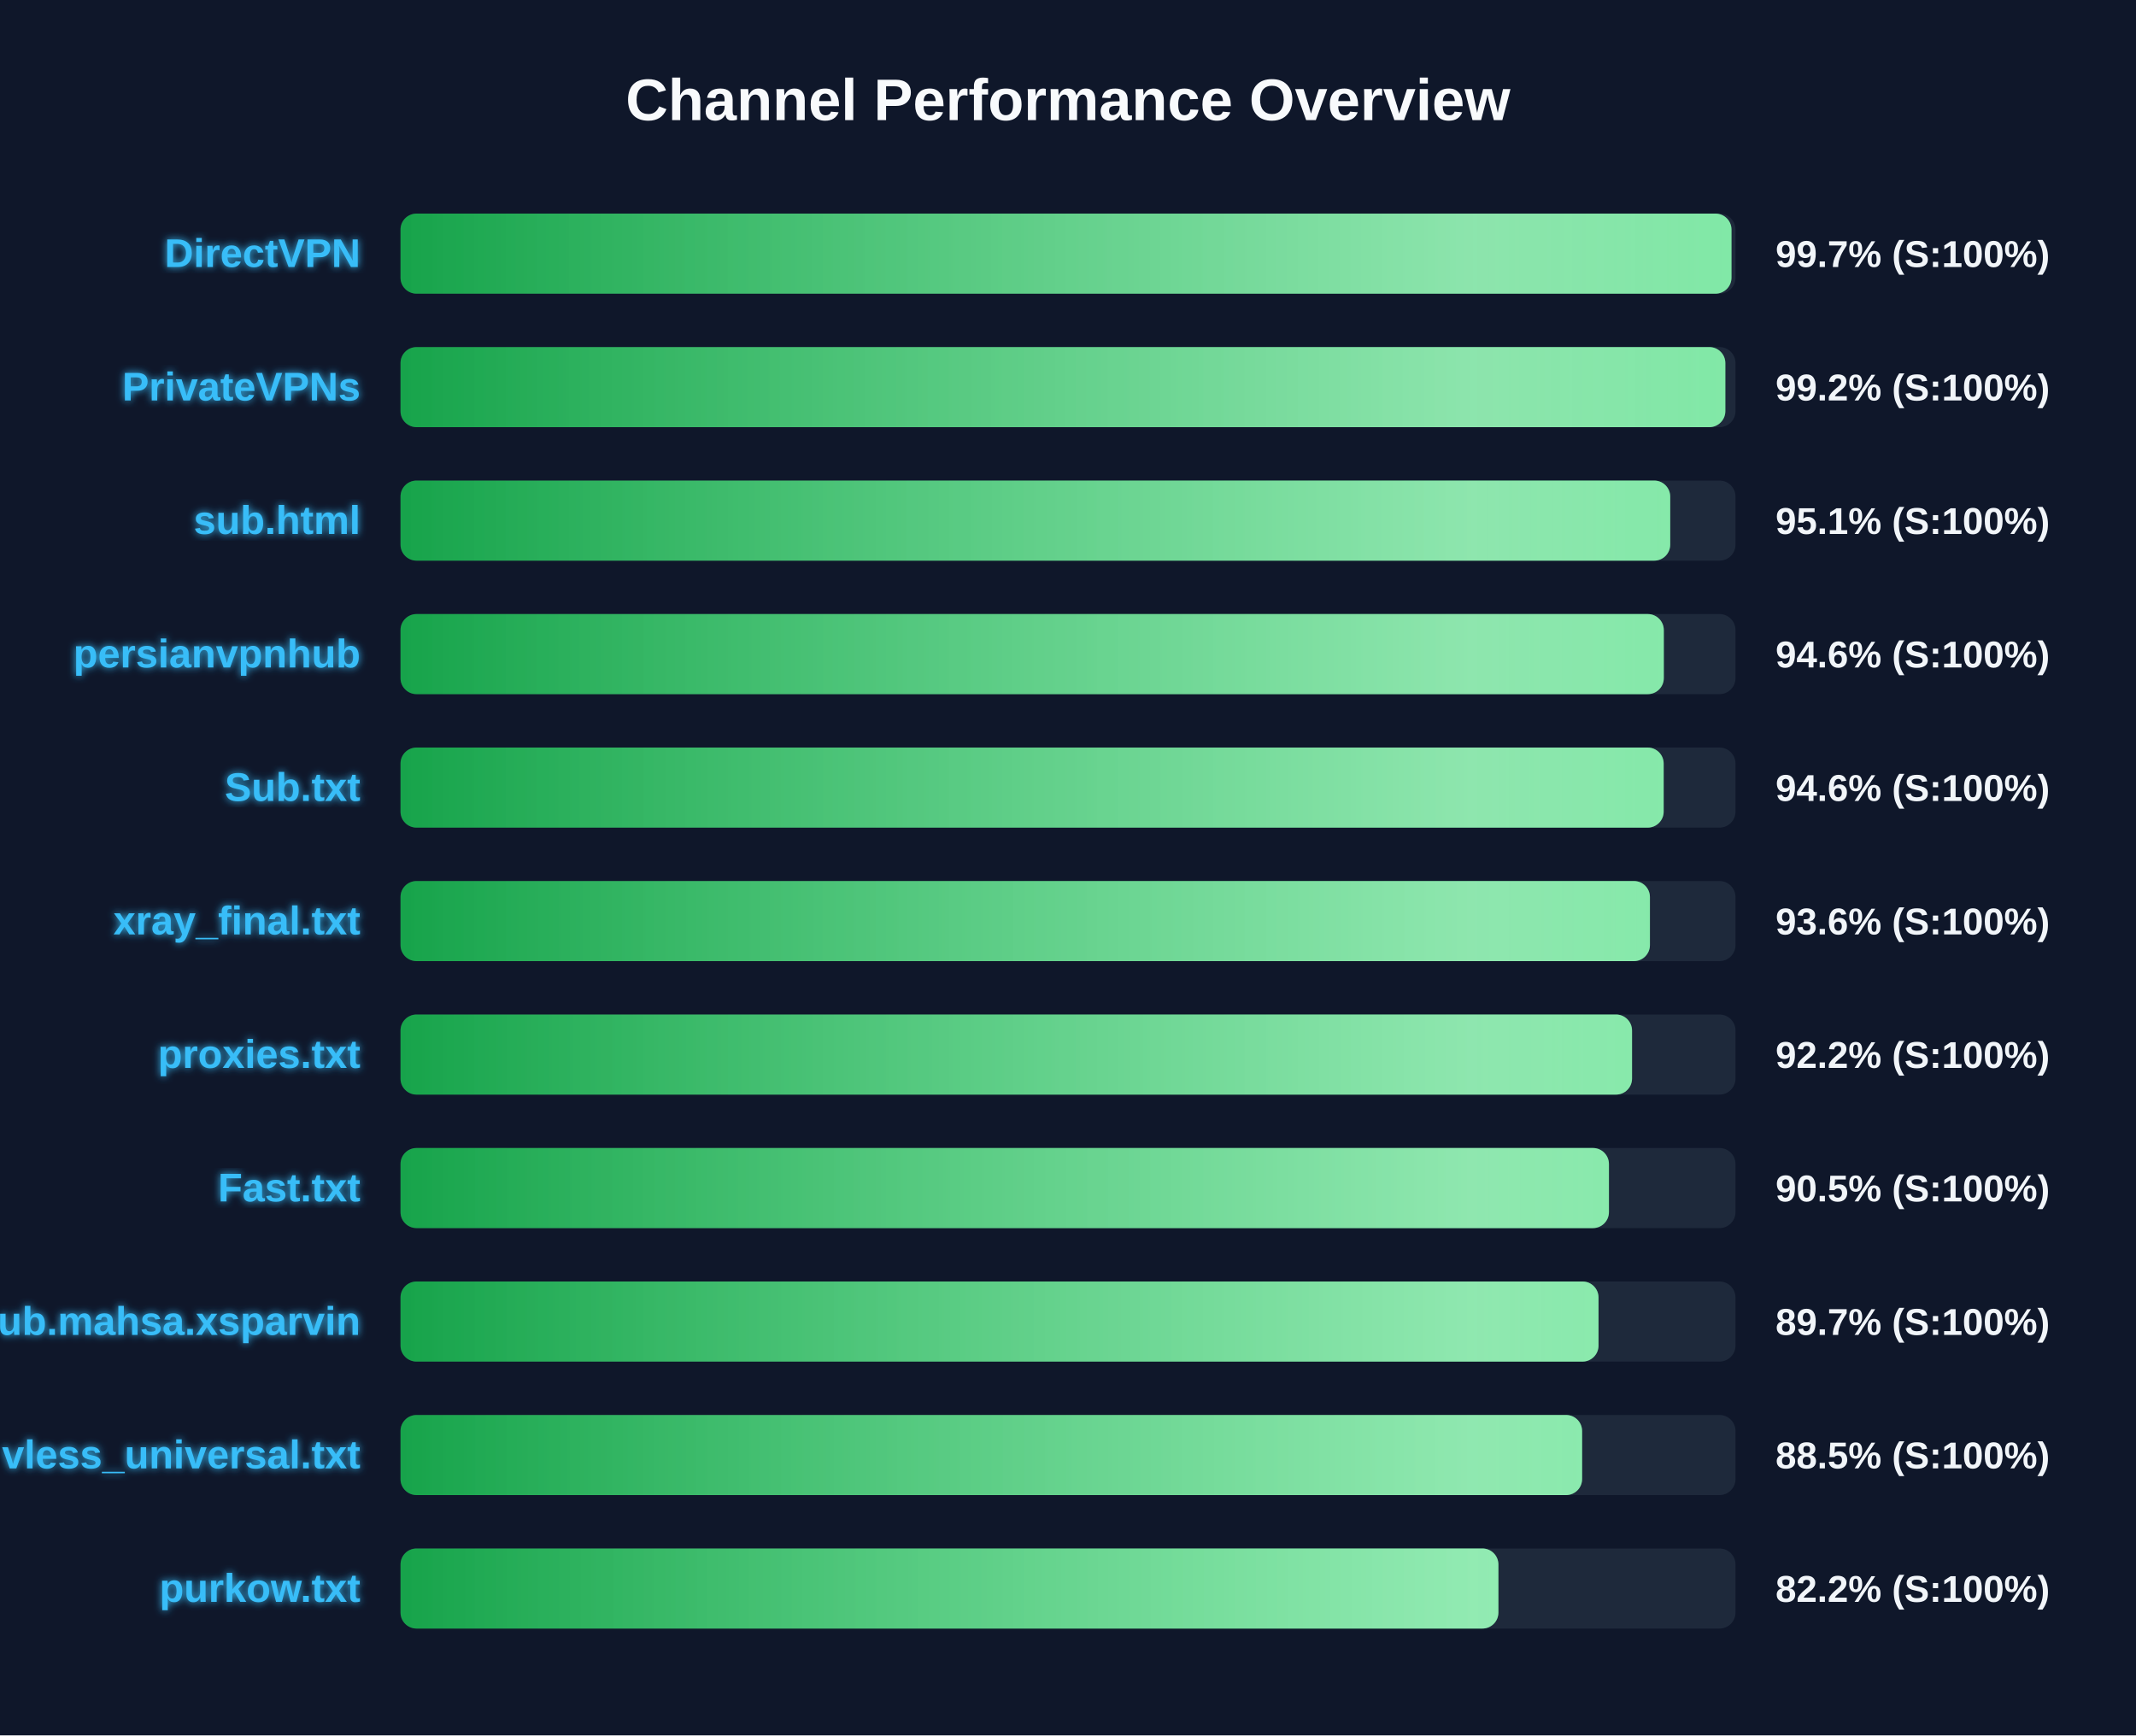
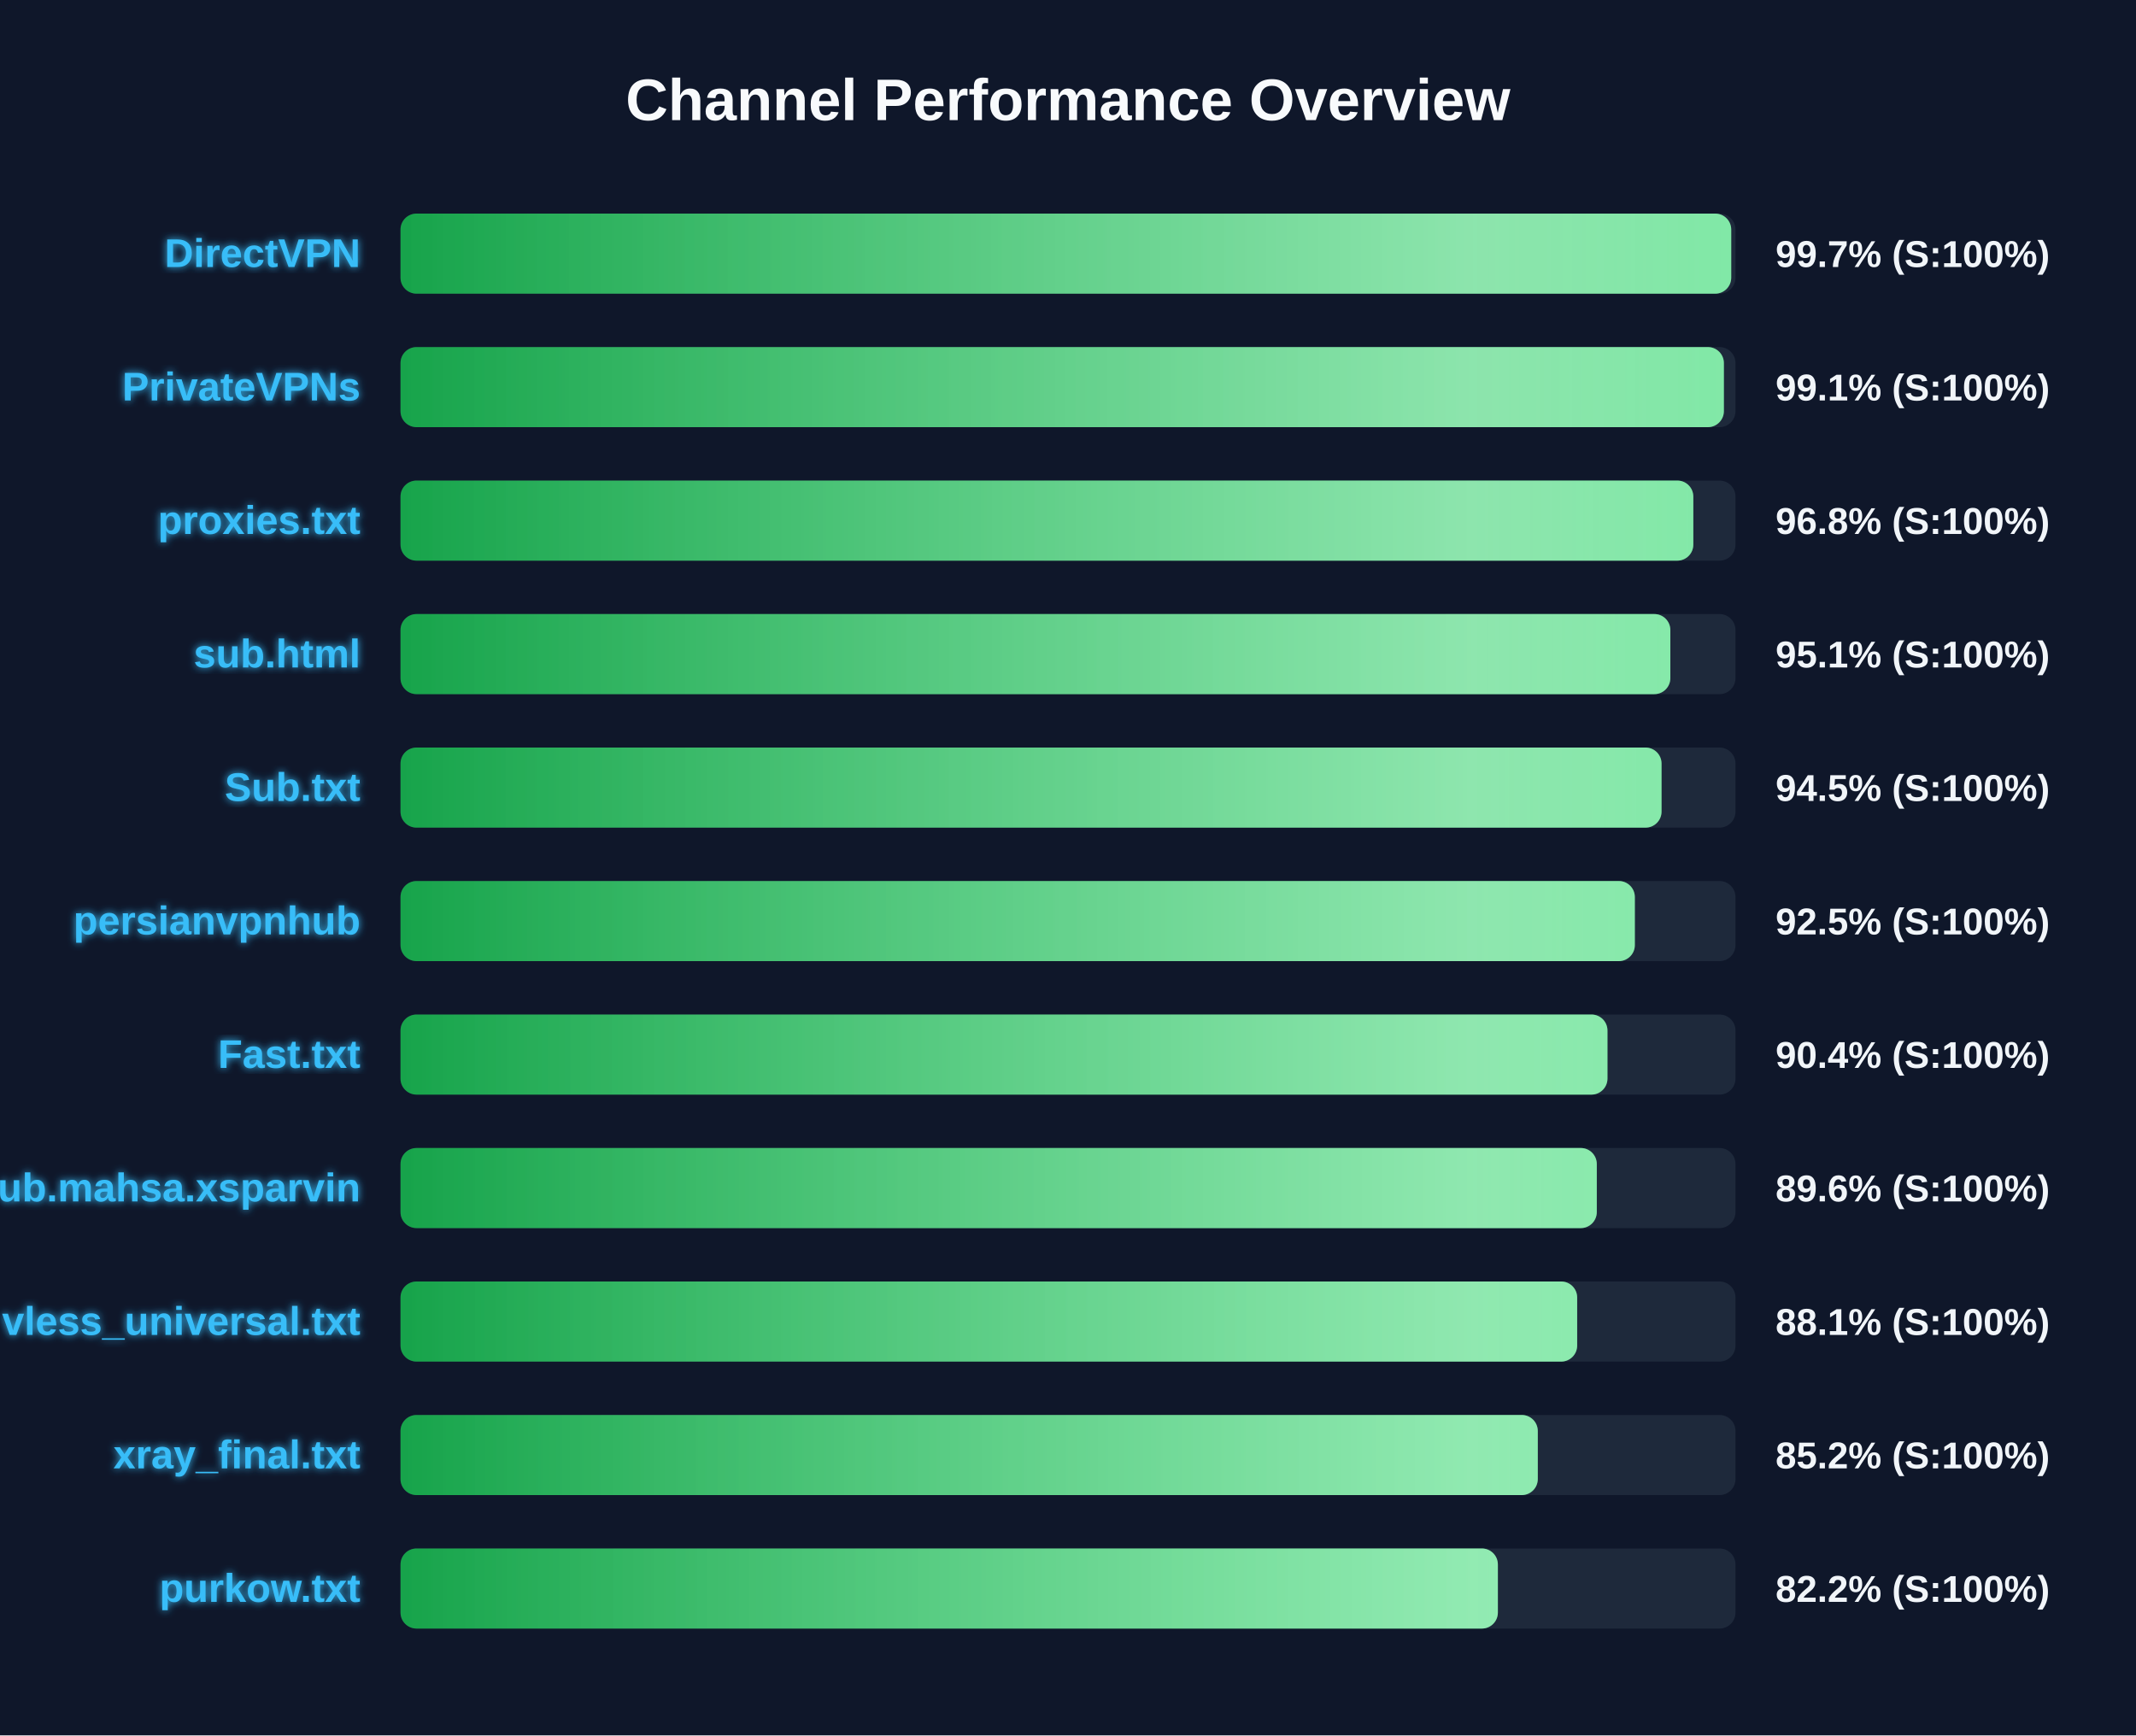
<svg xmlns="http://www.w3.org/2000/svg" width="800" height="650" version="1.1">
  <defs>
    <linearGradient id="grad-green" x1="0%" y1="0%" x2="100%" y2="0%">
      <stop offset="0%" stop-color="#16a34a" />
      <stop offset="100%" stop-color="#4ade80" />
    </linearGradient>
    <linearGradient id="grad-yellow" x1="0%" y1="0%" x2="100%" y2="0%">
      <stop offset="0%" stop-color="#ca8a04" />
      <stop offset="100%" stop-color="#fde047" />
    </linearGradient>
    <linearGradient id="grad-red" x1="0%" y1="0%" x2="100%" y2="0%">
      <stop offset="0%" stop-color="#dc2626" />
      <stop offset="100%" stop-color="#f87171" />
    </linearGradient>
    <linearGradient id="shimmer" x1="0%" y1="0%" x2="100%" y2="0%">
      <stop offset="0%" stop-color="rgba(255,255,255,0)" />
      <stop offset="50%" stop-color="rgba(255,255,255,0.4)" />
      <stop offset="100%" stop-color="rgba(255,255,255,0)" />
    </linearGradient>
    <filter id="glow" x="-20%" y="-20%" width="140%" height="140%">
      <feGaussianBlur stdDeviation="1.5" result="blur" />
      <feComposite in="SourceGraphic" in2="blur" operator="over" />
    </filter>
  </defs>
  <style>
        .bg-rect { fill: #0f172a; }
        .title { font: bold 22px 'Segoe UI', Arial, sans-serif; fill: #f8fafc; }
        .row { font: bold 15px 'Segoe UI', Arial, sans-serif; fill: #38bdf8; filter: url(#glow); }
        .score { font: bold 14px 'Segoe UI', Arial, sans-serif; fill: #f1f5f9; }
        @keyframes shimmer-anim {
            0% { transform: translateX(-100%); }
            100% { transform: translateX(200%); }
        }
        .shimmer-rect {
            animation: shimmer-anim 2.5s infinite linear;
        }
    </style>
  <rect width="100%" height="100%" class="bg-rect" />
  <text x="400" y="45" text-anchor="middle" class="title">Channel Performance Overview</text>
  <rect x="150" y="80" width="500" height="30" fill="#1e293b" rx="6" />
  <clipPath id="clip-0">
-     <rect x="150" y="80" width="498.5" height="30" rx="6" />
+     <rect x="150" y="80" width="498.4" height="30" rx="6" />
  </clipPath>
-   <rect x="150" y="80" width="498.5" height="30" fill="url(#grad-green)" rx="6" />
+   <rect x="150" y="80" width="498.4" height="30" fill="url(#grad-green)" rx="6" />
  <g clip-path="url(#clip-0)">
    <rect x="150" y="80" width="100%" height="30" fill="url(#shimmer)" class="shimmer-rect" />
  </g>
  <text x="135" y="100" text-anchor="end" class="row">DirectVPN</text>
  <text x="665" y="100" text-anchor="start" class="score">99.7% (S:100%)</text>
  <rect x="150" y="130" width="500" height="30" fill="#1e293b" rx="6" />
  <clipPath id="clip-1">
-     <rect x="150" y="130" width="496.2" height="30" rx="6" />
+     <rect x="150" y="130" width="495.65" height="30" rx="6" />
  </clipPath>
-   <rect x="150" y="130" width="496.2" height="30" fill="url(#grad-green)" rx="6" />
+   <rect x="150" y="130" width="495.65" height="30" fill="url(#grad-green)" rx="6" />
  <g clip-path="url(#clip-1)">
    <rect x="150" y="130" width="100%" height="30" fill="url(#shimmer)" class="shimmer-rect" />
  </g>
  <text x="135" y="150" text-anchor="end" class="row">PrivateVPNs</text>
-   <text x="665" y="150" text-anchor="start" class="score">99.2% (S:100%)</text>
+   <text x="665" y="150" text-anchor="start" class="score">99.1% (S:100%)</text>
  <rect x="150" y="180" width="500" height="30" fill="#1e293b" rx="6" />
  <clipPath id="clip-2">
-     <rect x="150" y="180" width="475.55" height="30" rx="6" />
+     <rect x="150" y="180" width="484.2" height="30" rx="6" />
  </clipPath>
-   <rect x="150" y="180" width="475.55" height="30" fill="url(#grad-green)" rx="6" />
+   <rect x="150" y="180" width="484.2" height="30" fill="url(#grad-green)" rx="6" />
  <g clip-path="url(#clip-2)">
    <rect x="150" y="180" width="100%" height="30" fill="url(#shimmer)" class="shimmer-rect" />
  </g>
-   <text x="135" y="200" text-anchor="end" class="row">sub.html</text>
-   <text x="665" y="200" text-anchor="start" class="score">95.1% (S:100%)</text>
+   <text x="135" y="200" text-anchor="end" class="row">proxies.txt</text>
+   <text x="665" y="200" text-anchor="start" class="score">96.8% (S:100%)</text>
  <rect x="150" y="230" width="500" height="30" fill="#1e293b" rx="6" />
  <clipPath id="clip-3">
-     <rect x="150" y="230" width="473.15" height="30" rx="6" />
+     <rect x="150" y="230" width="475.6" height="30" rx="6" />
  </clipPath>
-   <rect x="150" y="230" width="473.15" height="30" fill="url(#grad-green)" rx="6" />
+   <rect x="150" y="230" width="475.6" height="30" fill="url(#grad-green)" rx="6" />
  <g clip-path="url(#clip-3)">
    <rect x="150" y="230" width="100%" height="30" fill="url(#shimmer)" class="shimmer-rect" />
  </g>
-   <text x="135" y="250" text-anchor="end" class="row">persianvpnhub</text>
-   <text x="665" y="250" text-anchor="start" class="score">94.6% (S:100%)</text>
+   <text x="135" y="250" text-anchor="end" class="row">sub.html</text>
+   <text x="665" y="250" text-anchor="start" class="score">95.1% (S:100%)</text>
  <rect x="150" y="280" width="500" height="30" fill="#1e293b" rx="6" />
  <clipPath id="clip-4">
-     <rect x="150" y="280" width="473.1" height="30" rx="6" />
+     <rect x="150" y="280" width="472.3" height="30" rx="6" />
  </clipPath>
-   <rect x="150" y="280" width="473.1" height="30" fill="url(#grad-green)" rx="6" />
+   <rect x="150" y="280" width="472.3" height="30" fill="url(#grad-green)" rx="6" />
  <g clip-path="url(#clip-4)">
    <rect x="150" y="280" width="100%" height="30" fill="url(#shimmer)" class="shimmer-rect" />
  </g>
  <text x="135" y="300" text-anchor="end" class="row">Sub.txt</text>
-   <text x="665" y="300" text-anchor="start" class="score">94.6% (S:100%)</text>
+   <text x="665" y="300" text-anchor="start" class="score">94.5% (S:100%)</text>
  <rect x="150" y="330" width="500" height="30" fill="#1e293b" rx="6" />
  <clipPath id="clip-5">
-     <rect x="150" y="330" width="467.95" height="30" rx="6" />
+     <rect x="150" y="330" width="462.3" height="30" rx="6" />
  </clipPath>
-   <rect x="150" y="330" width="467.95" height="30" fill="url(#grad-green)" rx="6" />
+   <rect x="150" y="330" width="462.3" height="30" fill="url(#grad-green)" rx="6" />
  <g clip-path="url(#clip-5)">
    <rect x="150" y="330" width="100%" height="30" fill="url(#shimmer)" class="shimmer-rect" />
  </g>
-   <text x="135" y="350" text-anchor="end" class="row">xray_final.txt</text>
-   <text x="665" y="350" text-anchor="start" class="score">93.6% (S:100%)</text>
+   <text x="135" y="350" text-anchor="end" class="row">persianvpnhub</text>
+   <text x="665" y="350" text-anchor="start" class="score">92.5% (S:100%)</text>
  <rect x="150" y="380" width="500" height="30" fill="#1e293b" rx="6" />
  <clipPath id="clip-6">
-     <rect x="150" y="380" width="461.25" height="30" rx="6" />
+     <rect x="150" y="380" width="452.05" height="30" rx="6" />
  </clipPath>
-   <rect x="150" y="380" width="461.25" height="30" fill="url(#grad-green)" rx="6" />
+   <rect x="150" y="380" width="452.05" height="30" fill="url(#grad-green)" rx="6" />
  <g clip-path="url(#clip-6)">
    <rect x="150" y="380" width="100%" height="30" fill="url(#shimmer)" class="shimmer-rect" />
  </g>
-   <text x="135" y="400" text-anchor="end" class="row">proxies.txt</text>
-   <text x="665" y="400" text-anchor="start" class="score">92.2% (S:100%)</text>
+   <text x="135" y="400" text-anchor="end" class="row">Fast.txt</text>
+   <text x="665" y="400" text-anchor="start" class="score">90.4% (S:100%)</text>
  <rect x="150" y="430" width="500" height="30" fill="#1e293b" rx="6" />
  <clipPath id="clip-7">
-     <rect x="150" y="430" width="452.6" height="30" rx="6" />
+     <rect x="150" y="430" width="448.05" height="30" rx="6" />
  </clipPath>
-   <rect x="150" y="430" width="452.6" height="30" fill="url(#grad-green)" rx="6" />
+   <rect x="150" y="430" width="448.05" height="30" fill="url(#grad-green)" rx="6" />
  <g clip-path="url(#clip-7)">
    <rect x="150" y="430" width="100%" height="30" fill="url(#shimmer)" class="shimmer-rect" />
  </g>
-   <text x="135" y="450" text-anchor="end" class="row">Fast.txt</text>
-   <text x="665" y="450" text-anchor="start" class="score">90.5% (S:100%)</text>
+   <text x="135" y="450" text-anchor="end" class="row">Sub.mahsa.xsparvin</text>
+   <text x="665" y="450" text-anchor="start" class="score">89.6% (S:100%)</text>
  <rect x="150" y="480" width="500" height="30" fill="#1e293b" rx="6" />
  <clipPath id="clip-8">
-     <rect x="150" y="480" width="448.7" height="30" rx="6" />
+     <rect x="150" y="480" width="440.7" height="30" rx="6" />
  </clipPath>
-   <rect x="150" y="480" width="448.7" height="30" fill="url(#grad-green)" rx="6" />
+   <rect x="150" y="480" width="440.7" height="30" fill="url(#grad-green)" rx="6" />
  <g clip-path="url(#clip-8)">
    <rect x="150" y="480" width="100%" height="30" fill="url(#shimmer)" class="shimmer-rect" />
  </g>
-   <text x="135" y="500" text-anchor="end" class="row">Sub.mahsa.xsparvin</text>
-   <text x="665" y="500" text-anchor="start" class="score">89.7% (S:100%)</text>
+   <text x="135" y="500" text-anchor="end" class="row">vless_universal.txt</text>
+   <text x="665" y="500" text-anchor="start" class="score">88.1% (S:100%)</text>
  <rect x="150" y="530" width="500" height="30" fill="#1e293b" rx="6" />
  <clipPath id="clip-9">
-     <rect x="150" y="530" width="442.55" height="30" rx="6" />
+     <rect x="150" y="530" width="425.95" height="30" rx="6" />
  </clipPath>
-   <rect x="150" y="530" width="442.55" height="30" fill="url(#grad-green)" rx="6" />
+   <rect x="150" y="530" width="425.95" height="30" fill="url(#grad-green)" rx="6" />
  <g clip-path="url(#clip-9)">
    <rect x="150" y="530" width="100%" height="30" fill="url(#shimmer)" class="shimmer-rect" />
  </g>
-   <text x="135" y="550" text-anchor="end" class="row">vless_universal.txt</text>
-   <text x="665" y="550" text-anchor="start" class="score">88.5% (S:100%)</text>
+   <text x="135" y="550" text-anchor="end" class="row">xray_final.txt</text>
+   <text x="665" y="550" text-anchor="start" class="score">85.2% (S:100%)</text>
  <rect x="150" y="580" width="500" height="30" fill="#1e293b" rx="6" />
  <clipPath id="clip-10">
-     <rect x="150" y="580" width="411.2" height="30" rx="6" />
+     <rect x="150" y="580" width="411.0" height="30" rx="6" />
  </clipPath>
-   <rect x="150" y="580" width="411.2" height="30" fill="url(#grad-green)" rx="6" />
+   <rect x="150" y="580" width="411.0" height="30" fill="url(#grad-green)" rx="6" />
  <g clip-path="url(#clip-10)">
    <rect x="150" y="580" width="100%" height="30" fill="url(#shimmer)" class="shimmer-rect" />
  </g>
  <text x="135" y="600" text-anchor="end" class="row">purkow.txt</text>
  <text x="665" y="600" text-anchor="start" class="score">82.2% (S:100%)</text>
</svg>
